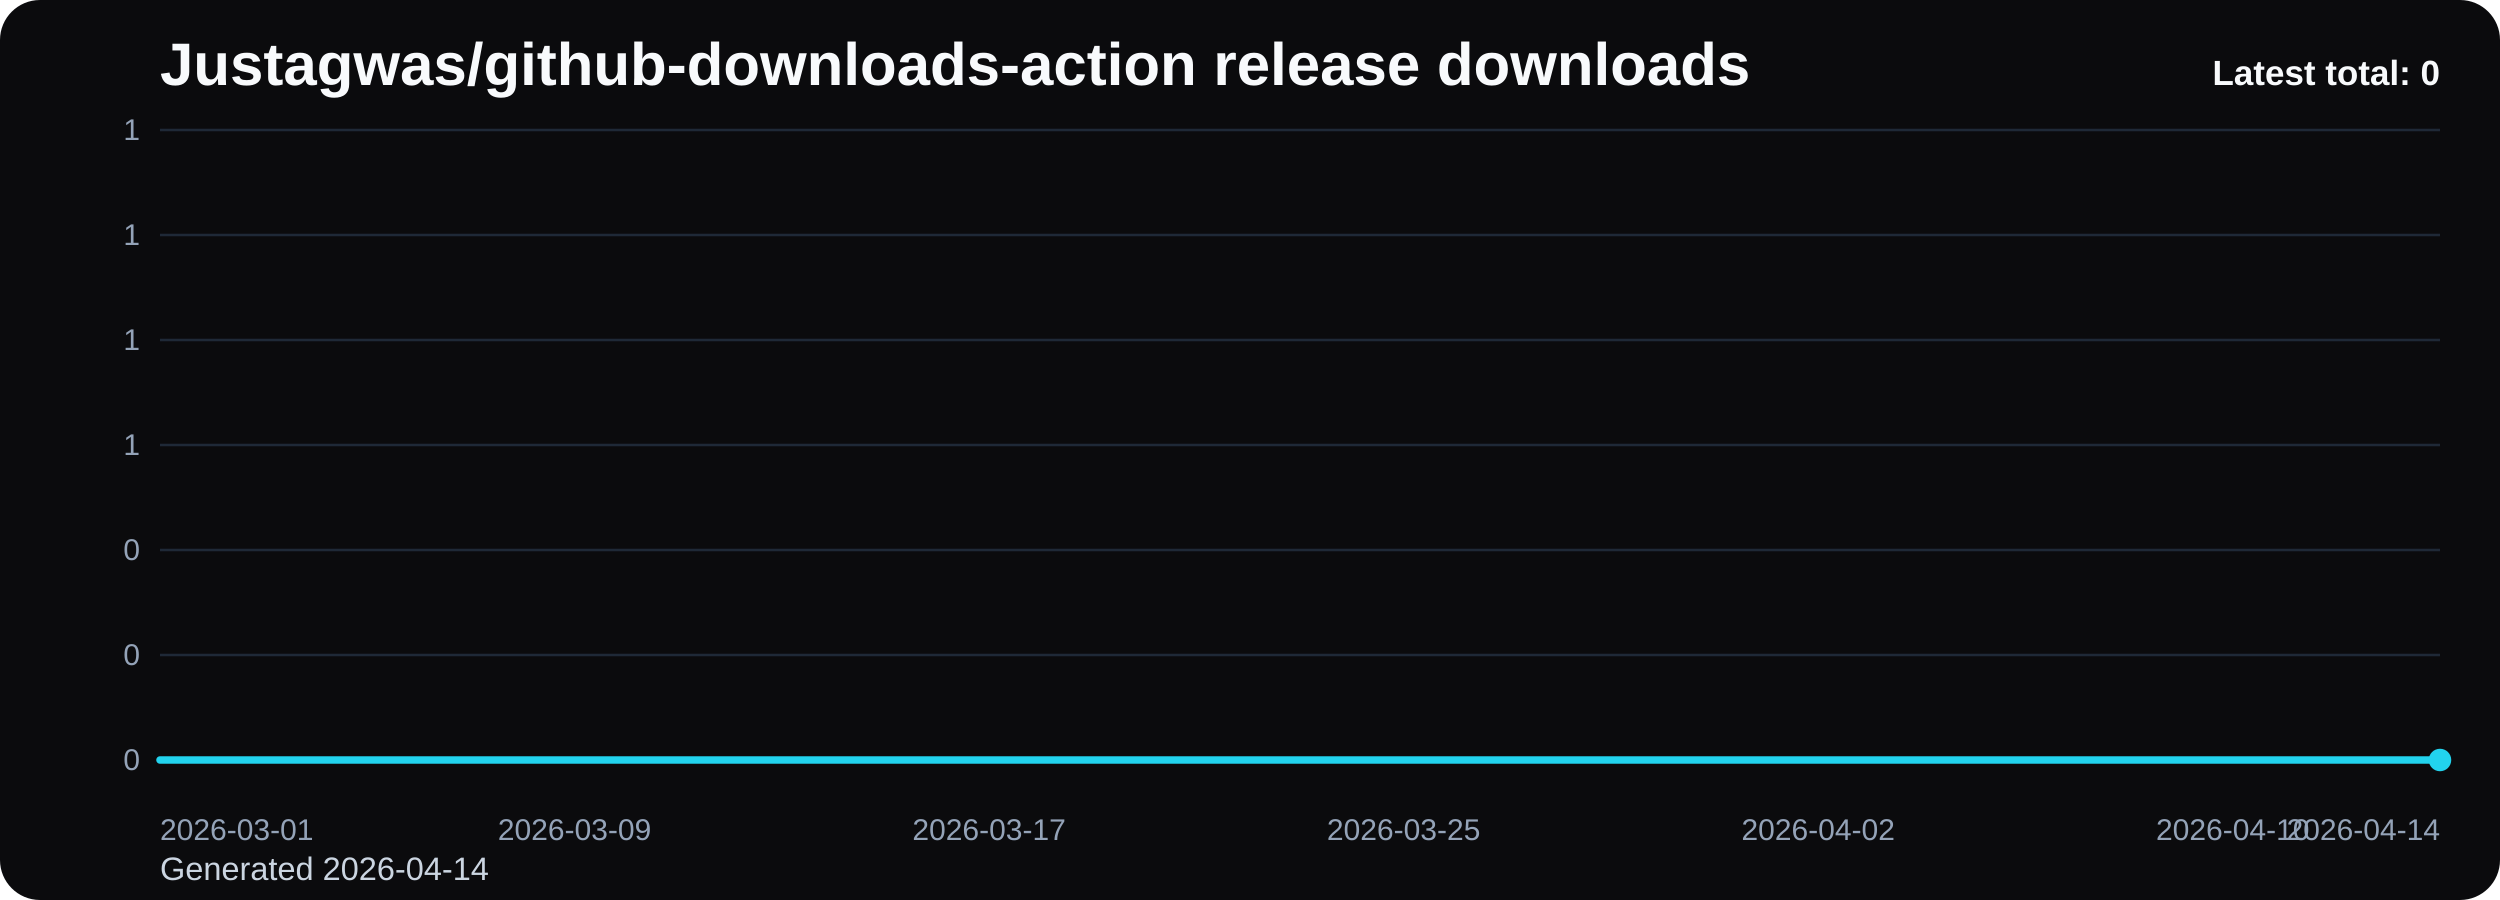
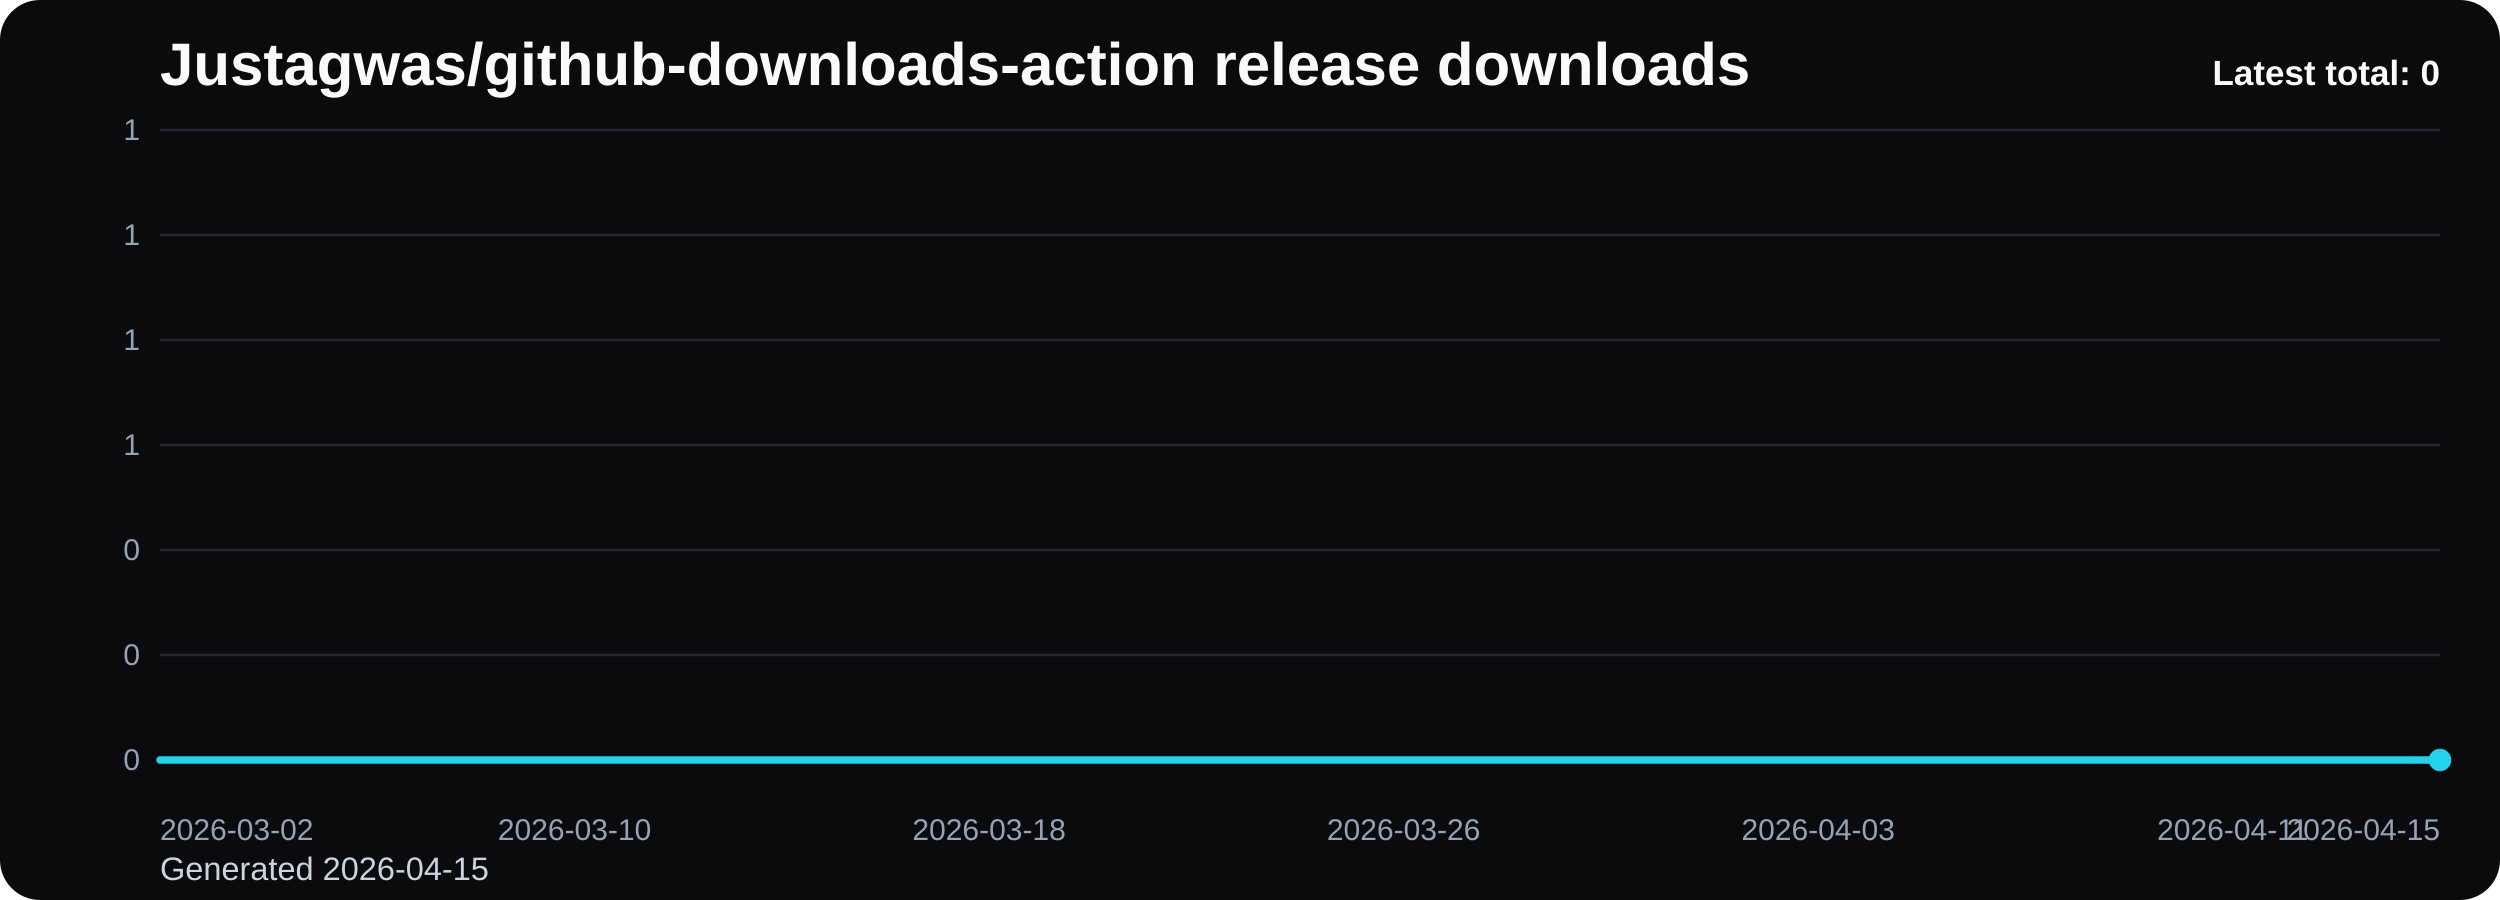
<svg xmlns="http://www.w3.org/2000/svg" viewBox="0 0 1000 360" role="img" aria-label="Justagwas/github-downloads-action release downloads chart">
  <defs>
    <linearGradient id="fill-total-trend-black" x1="0" y1="0" x2="0" y2="1">
      <stop offset="0%" stop-color="#22d3ee" stop-opacity="0.32" />
      <stop offset="100%" stop-color="#22d3ee" stop-opacity="0.05" />
    </linearGradient>
    <style>
      .bg { fill: #0b0b0d; }
      .title { font: 700 24px Arial, sans-serif; fill: #f8fafc; }
      .sub { font: 400 13px Arial, sans-serif; fill: #cbd5e1; }
      .grid { stroke: #1f2937; stroke-width: 1; }
      .axis { font: 400 12px Arial, sans-serif; fill: #94a3b8; }
      .line { fill: none; stroke: #22d3ee; stroke-width: 3; stroke-linecap: round; stroke-linejoin: round; }
      .dot { fill: #22d3ee; }
      .value { font: 600 11px Arial, sans-serif; fill: #cbd5e1; }
      .latest { font: 700 14px Arial, sans-serif; fill: #f8fafc; }
    </style>
  </defs>
  <rect class="bg" x="0" y="0" width="1000" height="360" rx="16" />
  <text class="title" x="64" y="34">Justagwas/github-downloads-action release downloads</text>
-   <text class="sub" x="64" y="352">Generated 2026-04-14</text>
+   <text class="sub" x="64" y="352">Generated 2026-04-15</text>
  <line x1="64" y1="52.00" x2="976" y2="52.00" class="grid" />
  <text x="56" y="56.00" text-anchor="end" class="axis">1</text>
  <line x1="64" y1="94.00" x2="976" y2="94.00" class="grid" />
  <text x="56" y="98.00" text-anchor="end" class="axis">1</text>
  <line x1="64" y1="136.00" x2="976" y2="136.00" class="grid" />
  <text x="56" y="140.00" text-anchor="end" class="axis">1</text>
  <line x1="64" y1="178.00" x2="976" y2="178.00" class="grid" />
  <text x="56" y="182.00" text-anchor="end" class="axis">1</text>
  <line x1="64" y1="220.00" x2="976" y2="220.00" class="grid" />
  <text x="56" y="224.00" text-anchor="end" class="axis">0</text>
  <line x1="64" y1="262.00" x2="976" y2="262.00" class="grid" />
  <text x="56" y="266.00" text-anchor="end" class="axis">0</text>
  <line x1="64" y1="304.00" x2="976" y2="304.00" class="grid" />
  <text x="56" y="308.00" text-anchor="end" class="axis">0</text>
  <path d="M 64.00 304 L 64.00 304.00 L 84.73 304.00 L 105.45 304.00 L 126.18 304.00 L 146.91 304.00 L 167.64 304.00 L 188.36 304.00 L 209.09 304.00 L 229.82 304.00 L 250.55 304.00 L 271.27 304.00 L 292.00 304.00 L 312.73 304.00 L 333.45 304.00 L 354.18 304.00 L 374.91 304.00 L 395.64 304.00 L 416.36 304.00 L 437.09 304.00 L 457.82 304.00 L 478.55 304.00 L 499.27 304.00 L 520.00 304.00 L 540.73 304.00 L 561.45 304.00 L 582.18 304.00 L 602.91 304.00 L 623.64 304.00 L 644.36 304.00 L 665.09 304.00 L 685.82 304.00 L 706.55 304.00 L 727.27 304.00 L 748.00 304.00 L 768.73 304.00 L 789.45 304.00 L 810.18 304.00 L 830.91 304.00 L 851.64 304.00 L 872.36 304.00 L 893.09 304.00 L 913.82 304.00 L 934.55 304.00 L 955.27 304.00 L 976.00 304.00 L 976.00 304 Z" fill="url(#fill-total-trend-black)" />
  <polyline class="line" points="64.00,304.00 84.73,304.00 105.45,304.00 126.18,304.00 146.91,304.00 167.64,304.00 188.36,304.00 209.09,304.00 229.82,304.00 250.55,304.00 271.27,304.00 292.00,304.00 312.73,304.00 333.45,304.00 354.18,304.00 374.91,304.00 395.64,304.00 416.36,304.00 437.09,304.00 457.82,304.00 478.55,304.00 499.27,304.00 520.00,304.00 540.73,304.00 561.45,304.00 582.18,304.00 602.91,304.00 623.64,304.00 644.36,304.00 665.09,304.00 685.82,304.00 706.55,304.00 727.27,304.00 748.00,304.00 768.73,304.00 789.45,304.00 810.18,304.00 830.91,304.00 851.64,304.00 872.36,304.00 893.09,304.00 913.82,304.00 934.55,304.00 955.27,304.00 976.00,304.00" />
  <circle class="dot" cx="976.00" cy="304.00" r="4.5" />
-   <text class="axis" x="64.00" y="336" text-anchor="start">2026-03-01</text>
-   <text class="axis" x="229.82" y="336" text-anchor="middle">2026-03-09</text>
-   <text class="axis" x="395.64" y="336" text-anchor="middle">2026-03-17</text>
-   <text class="axis" x="561.45" y="336" text-anchor="middle">2026-03-25</text>
-   <text class="axis" x="727.27" y="336" text-anchor="middle">2026-04-02</text>
-   <text class="axis" x="893.09" y="336" text-anchor="middle">2026-04-10</text>
-   <text class="axis" x="976.00" y="336" text-anchor="end">2026-04-14</text>
+   <text class="axis" x="64.00" y="336" text-anchor="start">2026-03-02</text>
+   <text class="axis" x="229.82" y="336" text-anchor="middle">2026-03-10</text>
+   <text class="axis" x="395.64" y="336" text-anchor="middle">2026-03-18</text>
+   <text class="axis" x="561.45" y="336" text-anchor="middle">2026-03-26</text>
+   <text class="axis" x="727.27" y="336" text-anchor="middle">2026-04-03</text>
+   <text class="axis" x="893.09" y="336" text-anchor="middle">2026-04-11</text>
+   <text class="axis" x="976.00" y="336" text-anchor="end">2026-04-15</text>
  <text class="latest" x="976" y="34" text-anchor="end">Latest total: 0</text>
</svg>
